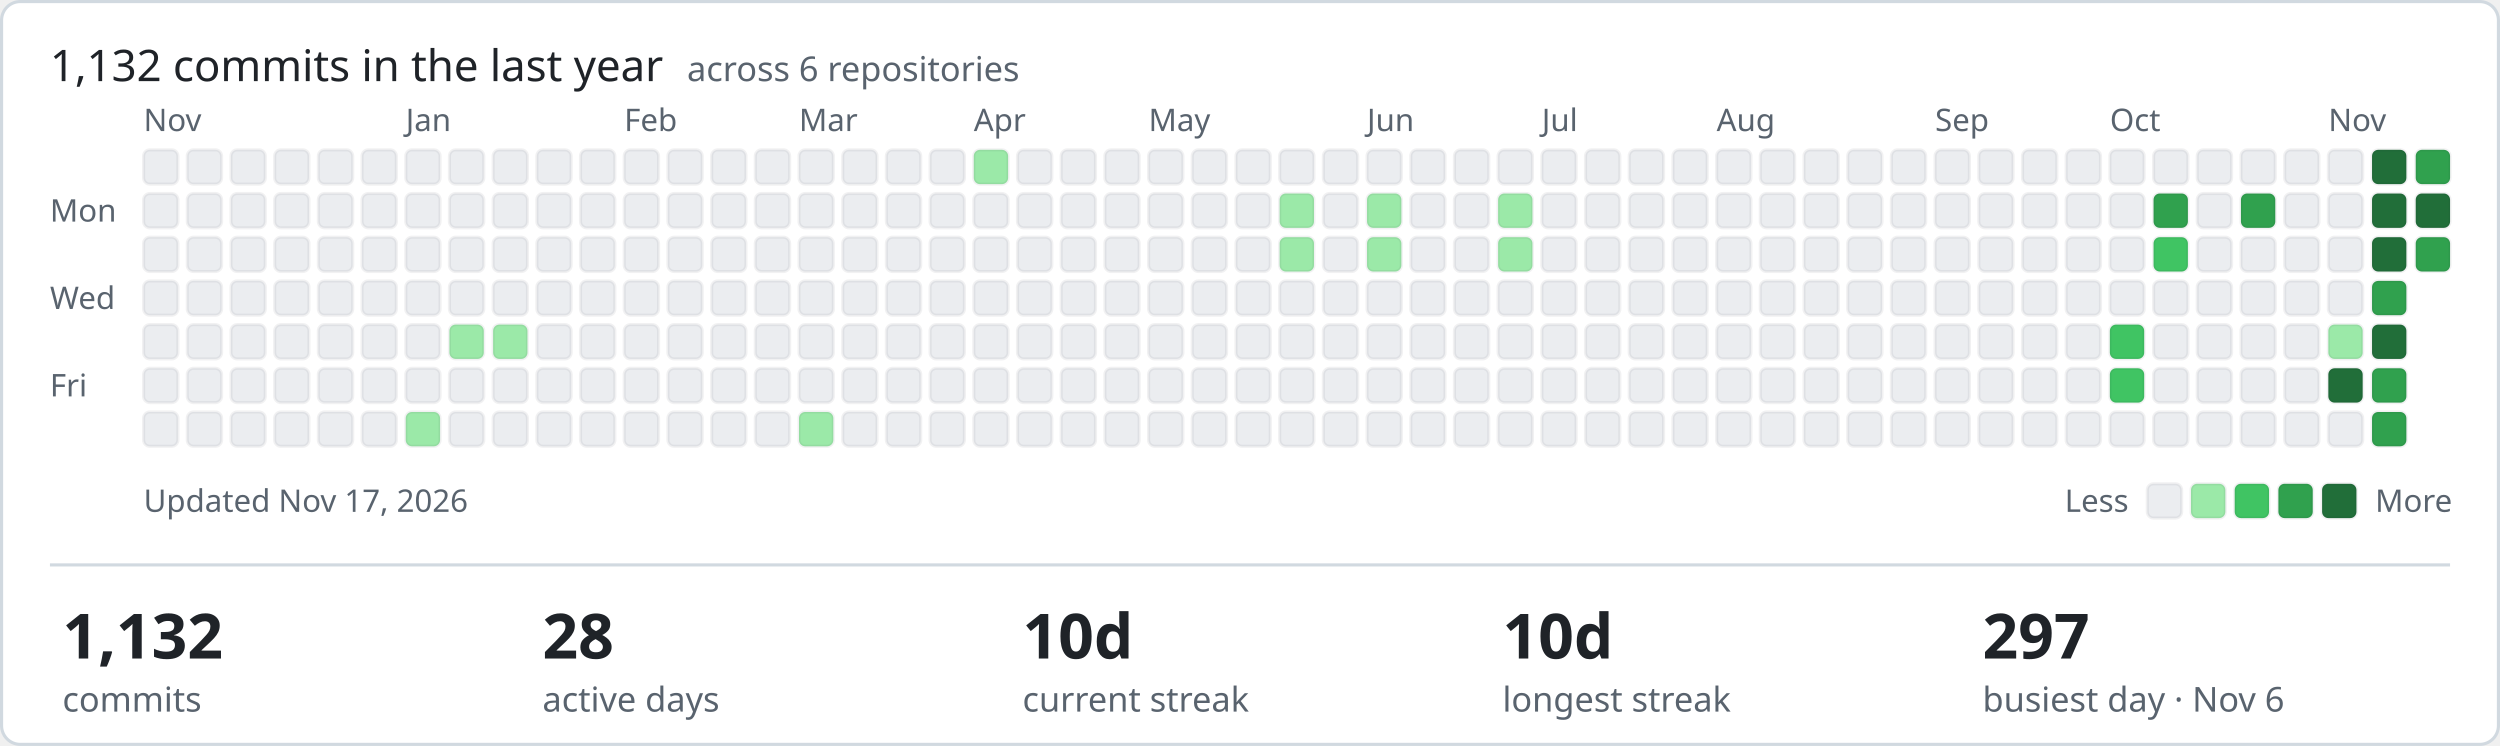
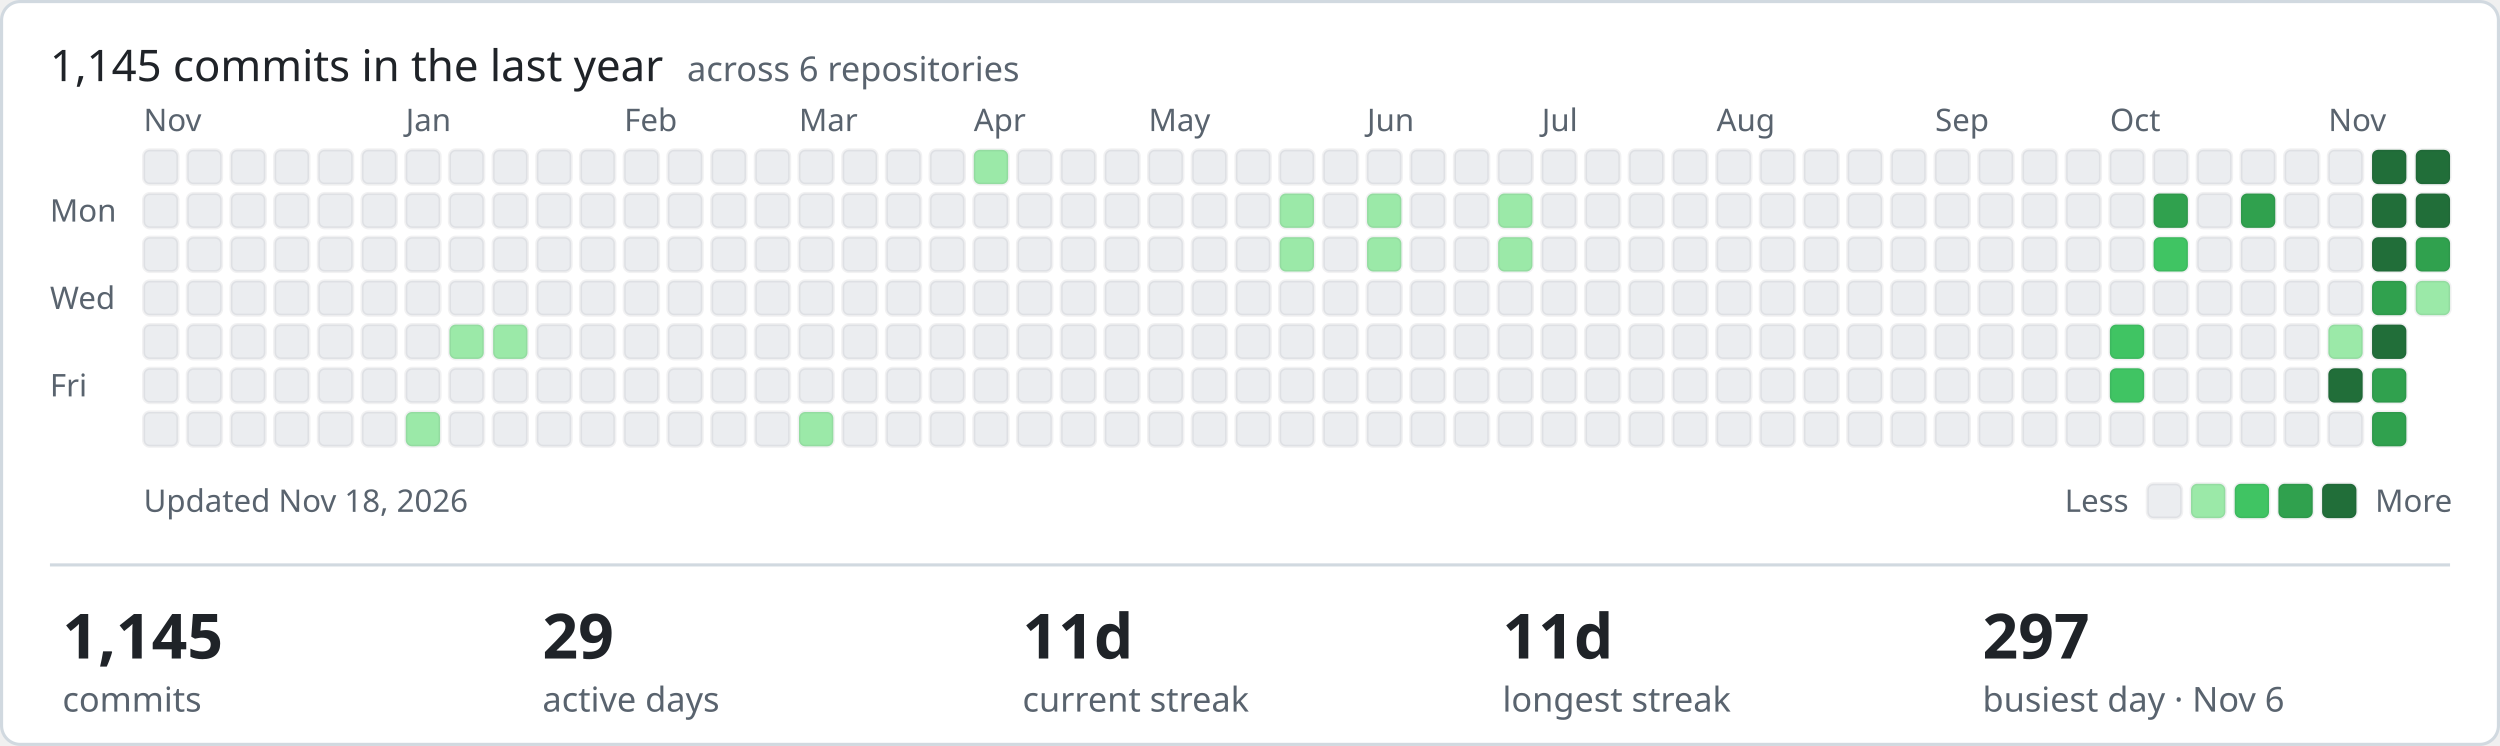
- <svg xmlns="http://www.w3.org/2000/svg" width="801" height="239" viewBox="0 0 801 239" role="img" aria-label="1132 commits in the last year across ShamyLab">
+ <svg xmlns="http://www.w3.org/2000/svg" width="801" height="239" viewBox="0 0 801 239" role="img" aria-label="1145 commits in the last year across ShamyLab">
  <style>text{font-family:-apple-system,BlinkMacSystemFont,'Segoe UI','Noto Sans',Helvetica,Arial,sans-serif;fill:#1f2328}.m{fill:#59636e;font-size:10px}.h{font-size:14px;font-weight:400}.v{font-size:20px;font-weight:600}.l{fill:#59636e;font-size:11px}</style>
  <rect x="0.5" y="0.5" width="800" height="238" rx="6" fill="#ffffff" stroke="#d1d9e0" />
-   <text class="h" x="16" y="26">1,132 commits in the last year <tspan class="l" dx="4">across 6 repositories</tspan>
+   <text class="h" x="16" y="26">1,145 commits in the last year <tspan class="l" dx="4">across 6 repositories</tspan>
  </text>
  <text class="m" x="16" y="71">Mon</text>
  <text class="m" x="16" y="99">Wed</text>
  <text class="m" x="16" y="127">Fri</text>
  <text class="m" x="46" y="42">Nov</text>
  <rect x="46" y="48" width="11" height="11" rx="2" fill="#ebedf0" stroke="rgba(27,31,35,0.06)" />
  <rect x="46" y="62" width="11" height="11" rx="2" fill="#ebedf0" stroke="rgba(27,31,35,0.06)" />
  <rect x="46" y="76" width="11" height="11" rx="2" fill="#ebedf0" stroke="rgba(27,31,35,0.06)" />
  <rect x="46" y="90" width="11" height="11" rx="2" fill="#ebedf0" stroke="rgba(27,31,35,0.06)" />
  <rect x="46" y="104" width="11" height="11" rx="2" fill="#ebedf0" stroke="rgba(27,31,35,0.06)" />
  <rect x="46" y="118" width="11" height="11" rx="2" fill="#ebedf0" stroke="rgba(27,31,35,0.06)" />
  <rect x="46" y="132" width="11" height="11" rx="2" fill="#ebedf0" stroke="rgba(27,31,35,0.06)" />
  <rect x="60" y="48" width="11" height="11" rx="2" fill="#ebedf0" stroke="rgba(27,31,35,0.06)" />
  <rect x="60" y="62" width="11" height="11" rx="2" fill="#ebedf0" stroke="rgba(27,31,35,0.06)" />
  <rect x="60" y="76" width="11" height="11" rx="2" fill="#ebedf0" stroke="rgba(27,31,35,0.06)" />
  <rect x="60" y="90" width="11" height="11" rx="2" fill="#ebedf0" stroke="rgba(27,31,35,0.06)" />
  <rect x="60" y="104" width="11" height="11" rx="2" fill="#ebedf0" stroke="rgba(27,31,35,0.06)" />
  <rect x="60" y="118" width="11" height="11" rx="2" fill="#ebedf0" stroke="rgba(27,31,35,0.06)" />
  <rect x="60" y="132" width="11" height="11" rx="2" fill="#ebedf0" stroke="rgba(27,31,35,0.06)" />
  <rect x="74" y="48" width="11" height="11" rx="2" fill="#ebedf0" stroke="rgba(27,31,35,0.06)" />
  <rect x="74" y="62" width="11" height="11" rx="2" fill="#ebedf0" stroke="rgba(27,31,35,0.06)" />
  <rect x="74" y="76" width="11" height="11" rx="2" fill="#ebedf0" stroke="rgba(27,31,35,0.06)" />
  <rect x="74" y="90" width="11" height="11" rx="2" fill="#ebedf0" stroke="rgba(27,31,35,0.06)" />
  <rect x="74" y="104" width="11" height="11" rx="2" fill="#ebedf0" stroke="rgba(27,31,35,0.06)" />
  <rect x="74" y="118" width="11" height="11" rx="2" fill="#ebedf0" stroke="rgba(27,31,35,0.06)" />
  <rect x="74" y="132" width="11" height="11" rx="2" fill="#ebedf0" stroke="rgba(27,31,35,0.06)" />
  <rect x="88" y="48" width="11" height="11" rx="2" fill="#ebedf0" stroke="rgba(27,31,35,0.06)" />
  <rect x="88" y="62" width="11" height="11" rx="2" fill="#ebedf0" stroke="rgba(27,31,35,0.06)" />
  <rect x="88" y="76" width="11" height="11" rx="2" fill="#ebedf0" stroke="rgba(27,31,35,0.06)" />
  <rect x="88" y="90" width="11" height="11" rx="2" fill="#ebedf0" stroke="rgba(27,31,35,0.06)" />
  <rect x="88" y="104" width="11" height="11" rx="2" fill="#ebedf0" stroke="rgba(27,31,35,0.06)" />
  <rect x="88" y="118" width="11" height="11" rx="2" fill="#ebedf0" stroke="rgba(27,31,35,0.06)" />
  <rect x="88" y="132" width="11" height="11" rx="2" fill="#ebedf0" stroke="rgba(27,31,35,0.06)" />
  <rect x="102" y="48" width="11" height="11" rx="2" fill="#ebedf0" stroke="rgba(27,31,35,0.06)" />
  <rect x="102" y="62" width="11" height="11" rx="2" fill="#ebedf0" stroke="rgba(27,31,35,0.06)" />
  <rect x="102" y="76" width="11" height="11" rx="2" fill="#ebedf0" stroke="rgba(27,31,35,0.06)" />
  <rect x="102" y="90" width="11" height="11" rx="2" fill="#ebedf0" stroke="rgba(27,31,35,0.06)" />
  <rect x="102" y="104" width="11" height="11" rx="2" fill="#ebedf0" stroke="rgba(27,31,35,0.06)" />
  <rect x="102" y="118" width="11" height="11" rx="2" fill="#ebedf0" stroke="rgba(27,31,35,0.06)" />
  <rect x="102" y="132" width="11" height="11" rx="2" fill="#ebedf0" stroke="rgba(27,31,35,0.06)" />
  <rect x="116" y="48" width="11" height="11" rx="2" fill="#ebedf0" stroke="rgba(27,31,35,0.06)" />
  <rect x="116" y="62" width="11" height="11" rx="2" fill="#ebedf0" stroke="rgba(27,31,35,0.06)" />
  <rect x="116" y="76" width="11" height="11" rx="2" fill="#ebedf0" stroke="rgba(27,31,35,0.06)" />
  <rect x="116" y="90" width="11" height="11" rx="2" fill="#ebedf0" stroke="rgba(27,31,35,0.06)" />
  <rect x="116" y="104" width="11" height="11" rx="2" fill="#ebedf0" stroke="rgba(27,31,35,0.06)" />
  <rect x="116" y="118" width="11" height="11" rx="2" fill="#ebedf0" stroke="rgba(27,31,35,0.06)" />
  <rect x="116" y="132" width="11" height="11" rx="2" fill="#ebedf0" stroke="rgba(27,31,35,0.06)" />
  <rect x="130" y="48" width="11" height="11" rx="2" fill="#ebedf0" stroke="rgba(27,31,35,0.06)" />
  <rect x="130" y="62" width="11" height="11" rx="2" fill="#ebedf0" stroke="rgba(27,31,35,0.06)" />
  <rect x="130" y="76" width="11" height="11" rx="2" fill="#ebedf0" stroke="rgba(27,31,35,0.06)" />
  <rect x="130" y="90" width="11" height="11" rx="2" fill="#ebedf0" stroke="rgba(27,31,35,0.06)" />
  <text class="m" x="130" y="42">Jan</text>
  <rect x="130" y="104" width="11" height="11" rx="2" fill="#ebedf0" stroke="rgba(27,31,35,0.06)" />
  <rect x="130" y="118" width="11" height="11" rx="2" fill="#ebedf0" stroke="rgba(27,31,35,0.06)" />
  <rect x="130" y="132" width="11" height="11" rx="2" fill="#9be9a8" stroke="rgba(27,31,35,0.06)" />
  <rect x="144" y="48" width="11" height="11" rx="2" fill="#ebedf0" stroke="rgba(27,31,35,0.06)" />
  <rect x="144" y="62" width="11" height="11" rx="2" fill="#ebedf0" stroke="rgba(27,31,35,0.06)" />
  <rect x="144" y="76" width="11" height="11" rx="2" fill="#ebedf0" stroke="rgba(27,31,35,0.06)" />
  <rect x="144" y="90" width="11" height="11" rx="2" fill="#ebedf0" stroke="rgba(27,31,35,0.06)" />
  <rect x="144" y="104" width="11" height="11" rx="2" fill="#9be9a8" stroke="rgba(27,31,35,0.06)" />
  <rect x="144" y="118" width="11" height="11" rx="2" fill="#ebedf0" stroke="rgba(27,31,35,0.06)" />
  <rect x="144" y="132" width="11" height="11" rx="2" fill="#ebedf0" stroke="rgba(27,31,35,0.06)" />
  <rect x="158" y="48" width="11" height="11" rx="2" fill="#ebedf0" stroke="rgba(27,31,35,0.06)" />
  <rect x="158" y="62" width="11" height="11" rx="2" fill="#ebedf0" stroke="rgba(27,31,35,0.06)" />
  <rect x="158" y="76" width="11" height="11" rx="2" fill="#ebedf0" stroke="rgba(27,31,35,0.06)" />
  <rect x="158" y="90" width="11" height="11" rx="2" fill="#ebedf0" stroke="rgba(27,31,35,0.06)" />
  <rect x="158" y="104" width="11" height="11" rx="2" fill="#9be9a8" stroke="rgba(27,31,35,0.06)" />
  <rect x="158" y="118" width="11" height="11" rx="2" fill="#ebedf0" stroke="rgba(27,31,35,0.06)" />
  <rect x="158" y="132" width="11" height="11" rx="2" fill="#ebedf0" stroke="rgba(27,31,35,0.06)" />
  <rect x="172" y="48" width="11" height="11" rx="2" fill="#ebedf0" stroke="rgba(27,31,35,0.06)" />
  <rect x="172" y="62" width="11" height="11" rx="2" fill="#ebedf0" stroke="rgba(27,31,35,0.06)" />
  <rect x="172" y="76" width="11" height="11" rx="2" fill="#ebedf0" stroke="rgba(27,31,35,0.06)" />
  <rect x="172" y="90" width="11" height="11" rx="2" fill="#ebedf0" stroke="rgba(27,31,35,0.06)" />
  <rect x="172" y="104" width="11" height="11" rx="2" fill="#ebedf0" stroke="rgba(27,31,35,0.06)" />
  <rect x="172" y="118" width="11" height="11" rx="2" fill="#ebedf0" stroke="rgba(27,31,35,0.06)" />
  <rect x="172" y="132" width="11" height="11" rx="2" fill="#ebedf0" stroke="rgba(27,31,35,0.06)" />
  <rect x="186" y="48" width="11" height="11" rx="2" fill="#ebedf0" stroke="rgba(27,31,35,0.06)" />
  <rect x="186" y="62" width="11" height="11" rx="2" fill="#ebedf0" stroke="rgba(27,31,35,0.06)" />
  <rect x="186" y="76" width="11" height="11" rx="2" fill="#ebedf0" stroke="rgba(27,31,35,0.06)" />
  <rect x="186" y="90" width="11" height="11" rx="2" fill="#ebedf0" stroke="rgba(27,31,35,0.06)" />
  <rect x="186" y="104" width="11" height="11" rx="2" fill="#ebedf0" stroke="rgba(27,31,35,0.06)" />
  <rect x="186" y="118" width="11" height="11" rx="2" fill="#ebedf0" stroke="rgba(27,31,35,0.06)" />
  <rect x="186" y="132" width="11" height="11" rx="2" fill="#ebedf0" stroke="rgba(27,31,35,0.06)" />
  <text class="m" x="200" y="42">Feb</text>
  <rect x="200" y="48" width="11" height="11" rx="2" fill="#ebedf0" stroke="rgba(27,31,35,0.06)" />
  <rect x="200" y="62" width="11" height="11" rx="2" fill="#ebedf0" stroke="rgba(27,31,35,0.06)" />
  <rect x="200" y="76" width="11" height="11" rx="2" fill="#ebedf0" stroke="rgba(27,31,35,0.06)" />
  <rect x="200" y="90" width="11" height="11" rx="2" fill="#ebedf0" stroke="rgba(27,31,35,0.06)" />
  <rect x="200" y="104" width="11" height="11" rx="2" fill="#ebedf0" stroke="rgba(27,31,35,0.06)" />
  <rect x="200" y="118" width="11" height="11" rx="2" fill="#ebedf0" stroke="rgba(27,31,35,0.06)" />
  <rect x="200" y="132" width="11" height="11" rx="2" fill="#ebedf0" stroke="rgba(27,31,35,0.06)" />
  <rect x="214" y="48" width="11" height="11" rx="2" fill="#ebedf0" stroke="rgba(27,31,35,0.06)" />
  <rect x="214" y="62" width="11" height="11" rx="2" fill="#ebedf0" stroke="rgba(27,31,35,0.06)" />
  <rect x="214" y="76" width="11" height="11" rx="2" fill="#ebedf0" stroke="rgba(27,31,35,0.06)" />
  <rect x="214" y="90" width="11" height="11" rx="2" fill="#ebedf0" stroke="rgba(27,31,35,0.06)" />
  <rect x="214" y="104" width="11" height="11" rx="2" fill="#ebedf0" stroke="rgba(27,31,35,0.06)" />
  <rect x="214" y="118" width="11" height="11" rx="2" fill="#ebedf0" stroke="rgba(27,31,35,0.06)" />
  <rect x="214" y="132" width="11" height="11" rx="2" fill="#ebedf0" stroke="rgba(27,31,35,0.06)" />
  <rect x="228" y="48" width="11" height="11" rx="2" fill="#ebedf0" stroke="rgba(27,31,35,0.06)" />
  <rect x="228" y="62" width="11" height="11" rx="2" fill="#ebedf0" stroke="rgba(27,31,35,0.06)" />
  <rect x="228" y="76" width="11" height="11" rx="2" fill="#ebedf0" stroke="rgba(27,31,35,0.06)" />
  <rect x="228" y="90" width="11" height="11" rx="2" fill="#ebedf0" stroke="rgba(27,31,35,0.06)" />
  <rect x="228" y="104" width="11" height="11" rx="2" fill="#ebedf0" stroke="rgba(27,31,35,0.06)" />
  <rect x="228" y="118" width="11" height="11" rx="2" fill="#ebedf0" stroke="rgba(27,31,35,0.06)" />
  <rect x="228" y="132" width="11" height="11" rx="2" fill="#ebedf0" stroke="rgba(27,31,35,0.06)" />
  <rect x="242" y="48" width="11" height="11" rx="2" fill="#ebedf0" stroke="rgba(27,31,35,0.06)" />
  <rect x="242" y="62" width="11" height="11" rx="2" fill="#ebedf0" stroke="rgba(27,31,35,0.06)" />
  <rect x="242" y="76" width="11" height="11" rx="2" fill="#ebedf0" stroke="rgba(27,31,35,0.06)" />
  <rect x="242" y="90" width="11" height="11" rx="2" fill="#ebedf0" stroke="rgba(27,31,35,0.06)" />
  <rect x="242" y="104" width="11" height="11" rx="2" fill="#ebedf0" stroke="rgba(27,31,35,0.06)" />
  <rect x="242" y="118" width="11" height="11" rx="2" fill="#ebedf0" stroke="rgba(27,31,35,0.06)" />
  <rect x="242" y="132" width="11" height="11" rx="2" fill="#ebedf0" stroke="rgba(27,31,35,0.06)" />
  <text class="m" x="256" y="42">Mar</text>
  <rect x="256" y="48" width="11" height="11" rx="2" fill="#ebedf0" stroke="rgba(27,31,35,0.06)" />
  <rect x="256" y="62" width="11" height="11" rx="2" fill="#ebedf0" stroke="rgba(27,31,35,0.06)" />
  <rect x="256" y="76" width="11" height="11" rx="2" fill="#ebedf0" stroke="rgba(27,31,35,0.06)" />
  <rect x="256" y="90" width="11" height="11" rx="2" fill="#ebedf0" stroke="rgba(27,31,35,0.06)" />
  <rect x="256" y="104" width="11" height="11" rx="2" fill="#ebedf0" stroke="rgba(27,31,35,0.06)" />
  <rect x="256" y="118" width="11" height="11" rx="2" fill="#ebedf0" stroke="rgba(27,31,35,0.06)" />
  <rect x="256" y="132" width="11" height="11" rx="2" fill="#9be9a8" stroke="rgba(27,31,35,0.06)" />
  <rect x="270" y="48" width="11" height="11" rx="2" fill="#ebedf0" stroke="rgba(27,31,35,0.06)" />
  <rect x="270" y="62" width="11" height="11" rx="2" fill="#ebedf0" stroke="rgba(27,31,35,0.06)" />
  <rect x="270" y="76" width="11" height="11" rx="2" fill="#ebedf0" stroke="rgba(27,31,35,0.06)" />
  <rect x="270" y="90" width="11" height="11" rx="2" fill="#ebedf0" stroke="rgba(27,31,35,0.06)" />
  <rect x="270" y="104" width="11" height="11" rx="2" fill="#ebedf0" stroke="rgba(27,31,35,0.06)" />
  <rect x="270" y="118" width="11" height="11" rx="2" fill="#ebedf0" stroke="rgba(27,31,35,0.06)" />
  <rect x="270" y="132" width="11" height="11" rx="2" fill="#ebedf0" stroke="rgba(27,31,35,0.06)" />
  <rect x="284" y="48" width="11" height="11" rx="2" fill="#ebedf0" stroke="rgba(27,31,35,0.06)" />
  <rect x="284" y="62" width="11" height="11" rx="2" fill="#ebedf0" stroke="rgba(27,31,35,0.06)" />
  <rect x="284" y="76" width="11" height="11" rx="2" fill="#ebedf0" stroke="rgba(27,31,35,0.06)" />
  <rect x="284" y="90" width="11" height="11" rx="2" fill="#ebedf0" stroke="rgba(27,31,35,0.06)" />
  <rect x="284" y="104" width="11" height="11" rx="2" fill="#ebedf0" stroke="rgba(27,31,35,0.06)" />
  <rect x="284" y="118" width="11" height="11" rx="2" fill="#ebedf0" stroke="rgba(27,31,35,0.06)" />
  <rect x="284" y="132" width="11" height="11" rx="2" fill="#ebedf0" stroke="rgba(27,31,35,0.06)" />
  <rect x="298" y="48" width="11" height="11" rx="2" fill="#ebedf0" stroke="rgba(27,31,35,0.06)" />
  <rect x="298" y="62" width="11" height="11" rx="2" fill="#ebedf0" stroke="rgba(27,31,35,0.06)" />
  <rect x="298" y="76" width="11" height="11" rx="2" fill="#ebedf0" stroke="rgba(27,31,35,0.06)" />
  <rect x="298" y="90" width="11" height="11" rx="2" fill="#ebedf0" stroke="rgba(27,31,35,0.06)" />
  <rect x="298" y="104" width="11" height="11" rx="2" fill="#ebedf0" stroke="rgba(27,31,35,0.06)" />
  <rect x="298" y="118" width="11" height="11" rx="2" fill="#ebedf0" stroke="rgba(27,31,35,0.06)" />
  <rect x="298" y="132" width="11" height="11" rx="2" fill="#ebedf0" stroke="rgba(27,31,35,0.06)" />
  <rect x="312" y="48" width="11" height="11" rx="2" fill="#9be9a8" stroke="rgba(27,31,35,0.06)" />
  <rect x="312" y="62" width="11" height="11" rx="2" fill="#ebedf0" stroke="rgba(27,31,35,0.06)" />
  <rect x="312" y="76" width="11" height="11" rx="2" fill="#ebedf0" stroke="rgba(27,31,35,0.06)" />
  <text class="m" x="312" y="42">Apr</text>
  <rect x="312" y="90" width="11" height="11" rx="2" fill="#ebedf0" stroke="rgba(27,31,35,0.06)" />
  <rect x="312" y="104" width="11" height="11" rx="2" fill="#ebedf0" stroke="rgba(27,31,35,0.06)" />
  <rect x="312" y="118" width="11" height="11" rx="2" fill="#ebedf0" stroke="rgba(27,31,35,0.06)" />
  <rect x="312" y="132" width="11" height="11" rx="2" fill="#ebedf0" stroke="rgba(27,31,35,0.06)" />
  <rect x="326" y="48" width="11" height="11" rx="2" fill="#ebedf0" stroke="rgba(27,31,35,0.06)" />
  <rect x="326" y="62" width="11" height="11" rx="2" fill="#ebedf0" stroke="rgba(27,31,35,0.06)" />
  <rect x="326" y="76" width="11" height="11" rx="2" fill="#ebedf0" stroke="rgba(27,31,35,0.06)" />
  <rect x="326" y="90" width="11" height="11" rx="2" fill="#ebedf0" stroke="rgba(27,31,35,0.06)" />
  <rect x="326" y="104" width="11" height="11" rx="2" fill="#ebedf0" stroke="rgba(27,31,35,0.06)" />
  <rect x="326" y="118" width="11" height="11" rx="2" fill="#ebedf0" stroke="rgba(27,31,35,0.06)" />
  <rect x="326" y="132" width="11" height="11" rx="2" fill="#ebedf0" stroke="rgba(27,31,35,0.06)" />
  <rect x="340" y="48" width="11" height="11" rx="2" fill="#ebedf0" stroke="rgba(27,31,35,0.06)" />
  <rect x="340" y="62" width="11" height="11" rx="2" fill="#ebedf0" stroke="rgba(27,31,35,0.06)" />
  <rect x="340" y="76" width="11" height="11" rx="2" fill="#ebedf0" stroke="rgba(27,31,35,0.06)" />
  <rect x="340" y="90" width="11" height="11" rx="2" fill="#ebedf0" stroke="rgba(27,31,35,0.06)" />
  <rect x="340" y="104" width="11" height="11" rx="2" fill="#ebedf0" stroke="rgba(27,31,35,0.06)" />
  <rect x="340" y="118" width="11" height="11" rx="2" fill="#ebedf0" stroke="rgba(27,31,35,0.06)" />
  <rect x="340" y="132" width="11" height="11" rx="2" fill="#ebedf0" stroke="rgba(27,31,35,0.06)" />
  <rect x="354" y="48" width="11" height="11" rx="2" fill="#ebedf0" stroke="rgba(27,31,35,0.06)" />
  <rect x="354" y="62" width="11" height="11" rx="2" fill="#ebedf0" stroke="rgba(27,31,35,0.06)" />
  <rect x="354" y="76" width="11" height="11" rx="2" fill="#ebedf0" stroke="rgba(27,31,35,0.06)" />
  <rect x="354" y="90" width="11" height="11" rx="2" fill="#ebedf0" stroke="rgba(27,31,35,0.06)" />
  <rect x="354" y="104" width="11" height="11" rx="2" fill="#ebedf0" stroke="rgba(27,31,35,0.06)" />
  <rect x="354" y="118" width="11" height="11" rx="2" fill="#ebedf0" stroke="rgba(27,31,35,0.06)" />
  <rect x="354" y="132" width="11" height="11" rx="2" fill="#ebedf0" stroke="rgba(27,31,35,0.06)" />
  <rect x="368" y="48" width="11" height="11" rx="2" fill="#ebedf0" stroke="rgba(27,31,35,0.06)" />
  <rect x="368" y="62" width="11" height="11" rx="2" fill="#ebedf0" stroke="rgba(27,31,35,0.06)" />
  <rect x="368" y="76" width="11" height="11" rx="2" fill="#ebedf0" stroke="rgba(27,31,35,0.06)" />
  <rect x="368" y="90" width="11" height="11" rx="2" fill="#ebedf0" stroke="rgba(27,31,35,0.06)" />
  <rect x="368" y="104" width="11" height="11" rx="2" fill="#ebedf0" stroke="rgba(27,31,35,0.06)" />
  <text class="m" x="368" y="42">May</text>
  <rect x="368" y="118" width="11" height="11" rx="2" fill="#ebedf0" stroke="rgba(27,31,35,0.06)" />
  <rect x="368" y="132" width="11" height="11" rx="2" fill="#ebedf0" stroke="rgba(27,31,35,0.06)" />
  <rect x="382" y="48" width="11" height="11" rx="2" fill="#ebedf0" stroke="rgba(27,31,35,0.06)" />
  <rect x="382" y="62" width="11" height="11" rx="2" fill="#ebedf0" stroke="rgba(27,31,35,0.06)" />
  <rect x="382" y="76" width="11" height="11" rx="2" fill="#ebedf0" stroke="rgba(27,31,35,0.06)" />
  <rect x="382" y="90" width="11" height="11" rx="2" fill="#ebedf0" stroke="rgba(27,31,35,0.06)" />
  <rect x="382" y="104" width="11" height="11" rx="2" fill="#ebedf0" stroke="rgba(27,31,35,0.06)" />
  <rect x="382" y="118" width="11" height="11" rx="2" fill="#ebedf0" stroke="rgba(27,31,35,0.06)" />
  <rect x="382" y="132" width="11" height="11" rx="2" fill="#ebedf0" stroke="rgba(27,31,35,0.06)" />
  <rect x="396" y="48" width="11" height="11" rx="2" fill="#ebedf0" stroke="rgba(27,31,35,0.06)" />
  <rect x="396" y="62" width="11" height="11" rx="2" fill="#ebedf0" stroke="rgba(27,31,35,0.06)" />
  <rect x="396" y="76" width="11" height="11" rx="2" fill="#ebedf0" stroke="rgba(27,31,35,0.06)" />
  <rect x="396" y="90" width="11" height="11" rx="2" fill="#ebedf0" stroke="rgba(27,31,35,0.06)" />
  <rect x="396" y="104" width="11" height="11" rx="2" fill="#ebedf0" stroke="rgba(27,31,35,0.06)" />
  <rect x="396" y="118" width="11" height="11" rx="2" fill="#ebedf0" stroke="rgba(27,31,35,0.06)" />
  <rect x="396" y="132" width="11" height="11" rx="2" fill="#ebedf0" stroke="rgba(27,31,35,0.06)" />
  <rect x="410" y="48" width="11" height="11" rx="2" fill="#ebedf0" stroke="rgba(27,31,35,0.06)" />
  <rect x="410" y="62" width="11" height="11" rx="2" fill="#9be9a8" stroke="rgba(27,31,35,0.06)" />
  <rect x="410" y="76" width="11" height="11" rx="2" fill="#9be9a8" stroke="rgba(27,31,35,0.06)" />
  <rect x="410" y="90" width="11" height="11" rx="2" fill="#ebedf0" stroke="rgba(27,31,35,0.06)" />
  <rect x="410" y="104" width="11" height="11" rx="2" fill="#ebedf0" stroke="rgba(27,31,35,0.06)" />
  <rect x="410" y="118" width="11" height="11" rx="2" fill="#ebedf0" stroke="rgba(27,31,35,0.06)" />
  <rect x="410" y="132" width="11" height="11" rx="2" fill="#ebedf0" stroke="rgba(27,31,35,0.06)" />
  <rect x="424" y="48" width="11" height="11" rx="2" fill="#ebedf0" stroke="rgba(27,31,35,0.06)" />
  <rect x="424" y="62" width="11" height="11" rx="2" fill="#ebedf0" stroke="rgba(27,31,35,0.06)" />
  <rect x="424" y="76" width="11" height="11" rx="2" fill="#ebedf0" stroke="rgba(27,31,35,0.06)" />
  <rect x="424" y="90" width="11" height="11" rx="2" fill="#ebedf0" stroke="rgba(27,31,35,0.06)" />
  <rect x="424" y="104" width="11" height="11" rx="2" fill="#ebedf0" stroke="rgba(27,31,35,0.06)" />
  <rect x="424" y="118" width="11" height="11" rx="2" fill="#ebedf0" stroke="rgba(27,31,35,0.06)" />
  <rect x="424" y="132" width="11" height="11" rx="2" fill="#ebedf0" stroke="rgba(27,31,35,0.06)" />
  <rect x="438" y="48" width="11" height="11" rx="2" fill="#ebedf0" stroke="rgba(27,31,35,0.06)" />
  <text class="m" x="438" y="42">Jun</text>
  <rect x="438" y="62" width="11" height="11" rx="2" fill="#9be9a8" stroke="rgba(27,31,35,0.06)" />
  <rect x="438" y="76" width="11" height="11" rx="2" fill="#9be9a8" stroke="rgba(27,31,35,0.06)" />
  <rect x="438" y="90" width="11" height="11" rx="2" fill="#ebedf0" stroke="rgba(27,31,35,0.06)" />
  <rect x="438" y="104" width="11" height="11" rx="2" fill="#ebedf0" stroke="rgba(27,31,35,0.06)" />
  <rect x="438" y="118" width="11" height="11" rx="2" fill="#ebedf0" stroke="rgba(27,31,35,0.06)" />
  <rect x="438" y="132" width="11" height="11" rx="2" fill="#ebedf0" stroke="rgba(27,31,35,0.06)" />
  <rect x="452" y="48" width="11" height="11" rx="2" fill="#ebedf0" stroke="rgba(27,31,35,0.06)" />
  <rect x="452" y="62" width="11" height="11" rx="2" fill="#ebedf0" stroke="rgba(27,31,35,0.06)" />
  <rect x="452" y="76" width="11" height="11" rx="2" fill="#ebedf0" stroke="rgba(27,31,35,0.06)" />
  <rect x="452" y="90" width="11" height="11" rx="2" fill="#ebedf0" stroke="rgba(27,31,35,0.06)" />
  <rect x="452" y="104" width="11" height="11" rx="2" fill="#ebedf0" stroke="rgba(27,31,35,0.06)" />
  <rect x="452" y="118" width="11" height="11" rx="2" fill="#ebedf0" stroke="rgba(27,31,35,0.06)" />
  <rect x="452" y="132" width="11" height="11" rx="2" fill="#ebedf0" stroke="rgba(27,31,35,0.06)" />
  <rect x="466" y="48" width="11" height="11" rx="2" fill="#ebedf0" stroke="rgba(27,31,35,0.06)" />
  <rect x="466" y="62" width="11" height="11" rx="2" fill="#ebedf0" stroke="rgba(27,31,35,0.06)" />
  <rect x="466" y="76" width="11" height="11" rx="2" fill="#ebedf0" stroke="rgba(27,31,35,0.06)" />
  <rect x="466" y="90" width="11" height="11" rx="2" fill="#ebedf0" stroke="rgba(27,31,35,0.06)" />
  <rect x="466" y="104" width="11" height="11" rx="2" fill="#ebedf0" stroke="rgba(27,31,35,0.06)" />
  <rect x="466" y="118" width="11" height="11" rx="2" fill="#ebedf0" stroke="rgba(27,31,35,0.06)" />
  <rect x="466" y="132" width="11" height="11" rx="2" fill="#ebedf0" stroke="rgba(27,31,35,0.06)" />
  <rect x="480" y="48" width="11" height="11" rx="2" fill="#ebedf0" stroke="rgba(27,31,35,0.06)" />
  <rect x="480" y="62" width="11" height="11" rx="2" fill="#9be9a8" stroke="rgba(27,31,35,0.06)" />
  <rect x="480" y="76" width="11" height="11" rx="2" fill="#9be9a8" stroke="rgba(27,31,35,0.06)" />
  <rect x="480" y="90" width="11" height="11" rx="2" fill="#ebedf0" stroke="rgba(27,31,35,0.06)" />
  <rect x="480" y="104" width="11" height="11" rx="2" fill="#ebedf0" stroke="rgba(27,31,35,0.06)" />
  <rect x="480" y="118" width="11" height="11" rx="2" fill="#ebedf0" stroke="rgba(27,31,35,0.06)" />
  <rect x="480" y="132" width="11" height="11" rx="2" fill="#ebedf0" stroke="rgba(27,31,35,0.06)" />
  <rect x="494" y="48" width="11" height="11" rx="2" fill="#ebedf0" stroke="rgba(27,31,35,0.06)" />
  <rect x="494" y="62" width="11" height="11" rx="2" fill="#ebedf0" stroke="rgba(27,31,35,0.06)" />
  <rect x="494" y="76" width="11" height="11" rx="2" fill="#ebedf0" stroke="rgba(27,31,35,0.06)" />
  <text class="m" x="494" y="42">Jul</text>
  <rect x="494" y="90" width="11" height="11" rx="2" fill="#ebedf0" stroke="rgba(27,31,35,0.06)" />
  <rect x="494" y="104" width="11" height="11" rx="2" fill="#ebedf0" stroke="rgba(27,31,35,0.06)" />
  <rect x="494" y="118" width="11" height="11" rx="2" fill="#ebedf0" stroke="rgba(27,31,35,0.06)" />
  <rect x="494" y="132" width="11" height="11" rx="2" fill="#ebedf0" stroke="rgba(27,31,35,0.06)" />
  <rect x="508" y="48" width="11" height="11" rx="2" fill="#ebedf0" stroke="rgba(27,31,35,0.06)" />
  <rect x="508" y="62" width="11" height="11" rx="2" fill="#ebedf0" stroke="rgba(27,31,35,0.06)" />
  <rect x="508" y="76" width="11" height="11" rx="2" fill="#ebedf0" stroke="rgba(27,31,35,0.06)" />
  <rect x="508" y="90" width="11" height="11" rx="2" fill="#ebedf0" stroke="rgba(27,31,35,0.06)" />
  <rect x="508" y="104" width="11" height="11" rx="2" fill="#ebedf0" stroke="rgba(27,31,35,0.06)" />
  <rect x="508" y="118" width="11" height="11" rx="2" fill="#ebedf0" stroke="rgba(27,31,35,0.06)" />
  <rect x="508" y="132" width="11" height="11" rx="2" fill="#ebedf0" stroke="rgba(27,31,35,0.06)" />
  <rect x="522" y="48" width="11" height="11" rx="2" fill="#ebedf0" stroke="rgba(27,31,35,0.06)" />
  <rect x="522" y="62" width="11" height="11" rx="2" fill="#ebedf0" stroke="rgba(27,31,35,0.06)" />
  <rect x="522" y="76" width="11" height="11" rx="2" fill="#ebedf0" stroke="rgba(27,31,35,0.06)" />
  <rect x="522" y="90" width="11" height="11" rx="2" fill="#ebedf0" stroke="rgba(27,31,35,0.06)" />
  <rect x="522" y="104" width="11" height="11" rx="2" fill="#ebedf0" stroke="rgba(27,31,35,0.06)" />
  <rect x="522" y="118" width="11" height="11" rx="2" fill="#ebedf0" stroke="rgba(27,31,35,0.06)" />
  <rect x="522" y="132" width="11" height="11" rx="2" fill="#ebedf0" stroke="rgba(27,31,35,0.06)" />
  <rect x="536" y="48" width="11" height="11" rx="2" fill="#ebedf0" stroke="rgba(27,31,35,0.06)" />
  <rect x="536" y="62" width="11" height="11" rx="2" fill="#ebedf0" stroke="rgba(27,31,35,0.06)" />
  <rect x="536" y="76" width="11" height="11" rx="2" fill="#ebedf0" stroke="rgba(27,31,35,0.06)" />
  <rect x="536" y="90" width="11" height="11" rx="2" fill="#ebedf0" stroke="rgba(27,31,35,0.06)" />
  <rect x="536" y="104" width="11" height="11" rx="2" fill="#ebedf0" stroke="rgba(27,31,35,0.06)" />
  <rect x="536" y="118" width="11" height="11" rx="2" fill="#ebedf0" stroke="rgba(27,31,35,0.06)" />
  <rect x="536" y="132" width="11" height="11" rx="2" fill="#ebedf0" stroke="rgba(27,31,35,0.06)" />
  <rect x="550" y="48" width="11" height="11" rx="2" fill="#ebedf0" stroke="rgba(27,31,35,0.06)" />
  <rect x="550" y="62" width="11" height="11" rx="2" fill="#ebedf0" stroke="rgba(27,31,35,0.06)" />
  <rect x="550" y="76" width="11" height="11" rx="2" fill="#ebedf0" stroke="rgba(27,31,35,0.06)" />
  <rect x="550" y="90" width="11" height="11" rx="2" fill="#ebedf0" stroke="rgba(27,31,35,0.06)" />
  <rect x="550" y="104" width="11" height="11" rx="2" fill="#ebedf0" stroke="rgba(27,31,35,0.06)" />
  <rect x="550" y="118" width="11" height="11" rx="2" fill="#ebedf0" stroke="rgba(27,31,35,0.06)" />
  <text class="m" x="550" y="42">Aug</text>
  <rect x="550" y="132" width="11" height="11" rx="2" fill="#ebedf0" stroke="rgba(27,31,35,0.06)" />
  <rect x="564" y="48" width="11" height="11" rx="2" fill="#ebedf0" stroke="rgba(27,31,35,0.06)" />
  <rect x="564" y="62" width="11" height="11" rx="2" fill="#ebedf0" stroke="rgba(27,31,35,0.06)" />
  <rect x="564" y="76" width="11" height="11" rx="2" fill="#ebedf0" stroke="rgba(27,31,35,0.06)" />
  <rect x="564" y="90" width="11" height="11" rx="2" fill="#ebedf0" stroke="rgba(27,31,35,0.06)" />
  <rect x="564" y="104" width="11" height="11" rx="2" fill="#ebedf0" stroke="rgba(27,31,35,0.06)" />
  <rect x="564" y="118" width="11" height="11" rx="2" fill="#ebedf0" stroke="rgba(27,31,35,0.06)" />
  <rect x="564" y="132" width="11" height="11" rx="2" fill="#ebedf0" stroke="rgba(27,31,35,0.06)" />
  <rect x="578" y="48" width="11" height="11" rx="2" fill="#ebedf0" stroke="rgba(27,31,35,0.06)" />
  <rect x="578" y="62" width="11" height="11" rx="2" fill="#ebedf0" stroke="rgba(27,31,35,0.06)" />
  <rect x="578" y="76" width="11" height="11" rx="2" fill="#ebedf0" stroke="rgba(27,31,35,0.06)" />
  <rect x="578" y="90" width="11" height="11" rx="2" fill="#ebedf0" stroke="rgba(27,31,35,0.06)" />
  <rect x="578" y="104" width="11" height="11" rx="2" fill="#ebedf0" stroke="rgba(27,31,35,0.06)" />
  <rect x="578" y="118" width="11" height="11" rx="2" fill="#ebedf0" stroke="rgba(27,31,35,0.06)" />
  <rect x="578" y="132" width="11" height="11" rx="2" fill="#ebedf0" stroke="rgba(27,31,35,0.06)" />
  <rect x="592" y="48" width="11" height="11" rx="2" fill="#ebedf0" stroke="rgba(27,31,35,0.06)" />
  <rect x="592" y="62" width="11" height="11" rx="2" fill="#ebedf0" stroke="rgba(27,31,35,0.06)" />
  <rect x="592" y="76" width="11" height="11" rx="2" fill="#ebedf0" stroke="rgba(27,31,35,0.06)" />
  <rect x="592" y="90" width="11" height="11" rx="2" fill="#ebedf0" stroke="rgba(27,31,35,0.06)" />
  <rect x="592" y="104" width="11" height="11" rx="2" fill="#ebedf0" stroke="rgba(27,31,35,0.06)" />
  <rect x="592" y="118" width="11" height="11" rx="2" fill="#ebedf0" stroke="rgba(27,31,35,0.06)" />
  <rect x="592" y="132" width="11" height="11" rx="2" fill="#ebedf0" stroke="rgba(27,31,35,0.06)" />
  <rect x="606" y="48" width="11" height="11" rx="2" fill="#ebedf0" stroke="rgba(27,31,35,0.06)" />
  <rect x="606" y="62" width="11" height="11" rx="2" fill="#ebedf0" stroke="rgba(27,31,35,0.06)" />
  <rect x="606" y="76" width="11" height="11" rx="2" fill="#ebedf0" stroke="rgba(27,31,35,0.06)" />
  <rect x="606" y="90" width="11" height="11" rx="2" fill="#ebedf0" stroke="rgba(27,31,35,0.06)" />
  <rect x="606" y="104" width="11" height="11" rx="2" fill="#ebedf0" stroke="rgba(27,31,35,0.06)" />
  <rect x="606" y="118" width="11" height="11" rx="2" fill="#ebedf0" stroke="rgba(27,31,35,0.06)" />
  <rect x="606" y="132" width="11" height="11" rx="2" fill="#ebedf0" stroke="rgba(27,31,35,0.06)" />
  <rect x="620" y="48" width="11" height="11" rx="2" fill="#ebedf0" stroke="rgba(27,31,35,0.06)" />
  <rect x="620" y="62" width="11" height="11" rx="2" fill="#ebedf0" stroke="rgba(27,31,35,0.06)" />
  <text class="m" x="620" y="42">Sep</text>
  <rect x="620" y="76" width="11" height="11" rx="2" fill="#ebedf0" stroke="rgba(27,31,35,0.06)" />
  <rect x="620" y="90" width="11" height="11" rx="2" fill="#ebedf0" stroke="rgba(27,31,35,0.06)" />
  <rect x="620" y="104" width="11" height="11" rx="2" fill="#ebedf0" stroke="rgba(27,31,35,0.06)" />
  <rect x="620" y="118" width="11" height="11" rx="2" fill="#ebedf0" stroke="rgba(27,31,35,0.06)" />
  <rect x="620" y="132" width="11" height="11" rx="2" fill="#ebedf0" stroke="rgba(27,31,35,0.06)" />
  <rect x="634" y="48" width="11" height="11" rx="2" fill="#ebedf0" stroke="rgba(27,31,35,0.06)" />
  <rect x="634" y="62" width="11" height="11" rx="2" fill="#ebedf0" stroke="rgba(27,31,35,0.06)" />
  <rect x="634" y="76" width="11" height="11" rx="2" fill="#ebedf0" stroke="rgba(27,31,35,0.06)" />
  <rect x="634" y="90" width="11" height="11" rx="2" fill="#ebedf0" stroke="rgba(27,31,35,0.06)" />
  <rect x="634" y="104" width="11" height="11" rx="2" fill="#ebedf0" stroke="rgba(27,31,35,0.06)" />
  <rect x="634" y="118" width="11" height="11" rx="2" fill="#ebedf0" stroke="rgba(27,31,35,0.06)" />
  <rect x="634" y="132" width="11" height="11" rx="2" fill="#ebedf0" stroke="rgba(27,31,35,0.06)" />
  <rect x="648" y="48" width="11" height="11" rx="2" fill="#ebedf0" stroke="rgba(27,31,35,0.06)" />
  <rect x="648" y="62" width="11" height="11" rx="2" fill="#ebedf0" stroke="rgba(27,31,35,0.06)" />
  <rect x="648" y="76" width="11" height="11" rx="2" fill="#ebedf0" stroke="rgba(27,31,35,0.06)" />
  <rect x="648" y="90" width="11" height="11" rx="2" fill="#ebedf0" stroke="rgba(27,31,35,0.06)" />
  <rect x="648" y="104" width="11" height="11" rx="2" fill="#ebedf0" stroke="rgba(27,31,35,0.06)" />
  <rect x="648" y="118" width="11" height="11" rx="2" fill="#ebedf0" stroke="rgba(27,31,35,0.06)" />
  <rect x="648" y="132" width="11" height="11" rx="2" fill="#ebedf0" stroke="rgba(27,31,35,0.06)" />
  <rect x="662" y="48" width="11" height="11" rx="2" fill="#ebedf0" stroke="rgba(27,31,35,0.06)" />
  <rect x="662" y="62" width="11" height="11" rx="2" fill="#ebedf0" stroke="rgba(27,31,35,0.06)" />
  <rect x="662" y="76" width="11" height="11" rx="2" fill="#ebedf0" stroke="rgba(27,31,35,0.06)" />
  <rect x="662" y="90" width="11" height="11" rx="2" fill="#ebedf0" stroke="rgba(27,31,35,0.06)" />
  <rect x="662" y="104" width="11" height="11" rx="2" fill="#ebedf0" stroke="rgba(27,31,35,0.06)" />
  <rect x="662" y="118" width="11" height="11" rx="2" fill="#ebedf0" stroke="rgba(27,31,35,0.06)" />
  <rect x="662" y="132" width="11" height="11" rx="2" fill="#ebedf0" stroke="rgba(27,31,35,0.06)" />
  <rect x="676" y="48" width="11" height="11" rx="2" fill="#ebedf0" stroke="rgba(27,31,35,0.06)" />
  <rect x="676" y="62" width="11" height="11" rx="2" fill="#ebedf0" stroke="rgba(27,31,35,0.06)" />
  <rect x="676" y="76" width="11" height="11" rx="2" fill="#ebedf0" stroke="rgba(27,31,35,0.06)" />
  <rect x="676" y="90" width="11" height="11" rx="2" fill="#ebedf0" stroke="rgba(27,31,35,0.06)" />
  <text class="m" x="676" y="42">Oct</text>
  <rect x="676" y="104" width="11" height="11" rx="2" fill="#40c463" stroke="rgba(27,31,35,0.06)" />
  <rect x="676" y="118" width="11" height="11" rx="2" fill="#40c463" stroke="rgba(27,31,35,0.06)" />
  <rect x="676" y="132" width="11" height="11" rx="2" fill="#ebedf0" stroke="rgba(27,31,35,0.06)" />
  <rect x="690" y="48" width="11" height="11" rx="2" fill="#ebedf0" stroke="rgba(27,31,35,0.06)" />
  <rect x="690" y="62" width="11" height="11" rx="2" fill="#30a14e" stroke="rgba(27,31,35,0.06)" />
  <rect x="690" y="76" width="11" height="11" rx="2" fill="#40c463" stroke="rgba(27,31,35,0.06)" />
  <rect x="690" y="90" width="11" height="11" rx="2" fill="#ebedf0" stroke="rgba(27,31,35,0.06)" />
  <rect x="690" y="104" width="11" height="11" rx="2" fill="#ebedf0" stroke="rgba(27,31,35,0.06)" />
  <rect x="690" y="118" width="11" height="11" rx="2" fill="#ebedf0" stroke="rgba(27,31,35,0.06)" />
  <rect x="690" y="132" width="11" height="11" rx="2" fill="#ebedf0" stroke="rgba(27,31,35,0.06)" />
  <rect x="704" y="48" width="11" height="11" rx="2" fill="#ebedf0" stroke="rgba(27,31,35,0.06)" />
  <rect x="704" y="62" width="11" height="11" rx="2" fill="#ebedf0" stroke="rgba(27,31,35,0.06)" />
  <rect x="704" y="76" width="11" height="11" rx="2" fill="#ebedf0" stroke="rgba(27,31,35,0.06)" />
  <rect x="704" y="90" width="11" height="11" rx="2" fill="#ebedf0" stroke="rgba(27,31,35,0.06)" />
  <rect x="704" y="104" width="11" height="11" rx="2" fill="#ebedf0" stroke="rgba(27,31,35,0.06)" />
  <rect x="704" y="118" width="11" height="11" rx="2" fill="#ebedf0" stroke="rgba(27,31,35,0.06)" />
  <rect x="704" y="132" width="11" height="11" rx="2" fill="#ebedf0" stroke="rgba(27,31,35,0.06)" />
  <rect x="718" y="48" width="11" height="11" rx="2" fill="#ebedf0" stroke="rgba(27,31,35,0.06)" />
  <rect x="718" y="62" width="11" height="11" rx="2" fill="#30a14e" stroke="rgba(27,31,35,0.06)" />
  <rect x="718" y="76" width="11" height="11" rx="2" fill="#ebedf0" stroke="rgba(27,31,35,0.06)" />
  <rect x="718" y="90" width="11" height="11" rx="2" fill="#ebedf0" stroke="rgba(27,31,35,0.06)" />
  <rect x="718" y="104" width="11" height="11" rx="2" fill="#ebedf0" stroke="rgba(27,31,35,0.06)" />
  <rect x="718" y="118" width="11" height="11" rx="2" fill="#ebedf0" stroke="rgba(27,31,35,0.06)" />
  <rect x="718" y="132" width="11" height="11" rx="2" fill="#ebedf0" stroke="rgba(27,31,35,0.06)" />
  <rect x="732" y="48" width="11" height="11" rx="2" fill="#ebedf0" stroke="rgba(27,31,35,0.06)" />
  <rect x="732" y="62" width="11" height="11" rx="2" fill="#ebedf0" stroke="rgba(27,31,35,0.06)" />
  <rect x="732" y="76" width="11" height="11" rx="2" fill="#ebedf0" stroke="rgba(27,31,35,0.06)" />
  <rect x="732" y="90" width="11" height="11" rx="2" fill="#ebedf0" stroke="rgba(27,31,35,0.06)" />
  <rect x="732" y="104" width="11" height="11" rx="2" fill="#ebedf0" stroke="rgba(27,31,35,0.06)" />
  <rect x="732" y="118" width="11" height="11" rx="2" fill="#ebedf0" stroke="rgba(27,31,35,0.06)" />
  <rect x="732" y="132" width="11" height="11" rx="2" fill="#ebedf0" stroke="rgba(27,31,35,0.06)" />
  <text class="m" x="746" y="42">Nov</text>
  <rect x="746" y="48" width="11" height="11" rx="2" fill="#ebedf0" stroke="rgba(27,31,35,0.06)" />
  <rect x="746" y="62" width="11" height="11" rx="2" fill="#ebedf0" stroke="rgba(27,31,35,0.06)" />
  <rect x="746" y="76" width="11" height="11" rx="2" fill="#ebedf0" stroke="rgba(27,31,35,0.06)" />
  <rect x="746" y="90" width="11" height="11" rx="2" fill="#ebedf0" stroke="rgba(27,31,35,0.06)" />
  <rect x="746" y="104" width="11" height="11" rx="2" fill="#9be9a8" stroke="rgba(27,31,35,0.06)" />
  <rect x="746" y="118" width="11" height="11" rx="2" fill="#216e39" stroke="rgba(27,31,35,0.06)" />
  <rect x="746" y="132" width="11" height="11" rx="2" fill="#ebedf0" stroke="rgba(27,31,35,0.06)" />
  <rect x="760" y="48" width="11" height="11" rx="2" fill="#216e39" stroke="rgba(27,31,35,0.06)" />
  <rect x="760" y="62" width="11" height="11" rx="2" fill="#216e39" stroke="rgba(27,31,35,0.06)" />
  <rect x="760" y="76" width="11" height="11" rx="2" fill="#216e39" stroke="rgba(27,31,35,0.06)" />
  <rect x="760" y="90" width="11" height="11" rx="2" fill="#30a14e" stroke="rgba(27,31,35,0.06)" />
  <rect x="760" y="104" width="11" height="11" rx="2" fill="#216e39" stroke="rgba(27,31,35,0.06)" />
  <rect x="760" y="118" width="11" height="11" rx="2" fill="#30a14e" stroke="rgba(27,31,35,0.06)" />
  <rect x="760" y="132" width="11" height="11" rx="2" fill="#30a14e" stroke="rgba(27,31,35,0.06)" />
-   <rect x="774" y="48" width="11" height="11" rx="2" fill="#30a14e" stroke="rgba(27,31,35,0.06)" />
+   <rect x="774" y="48" width="11" height="11" rx="2" fill="#216e39" stroke="rgba(27,31,35,0.06)" />
  <rect x="774" y="62" width="11" height="11" rx="2" fill="#216e39" stroke="rgba(27,31,35,0.06)" />
  <rect x="774" y="76" width="11" height="11" rx="2" fill="#30a14e" stroke="rgba(27,31,35,0.06)" />
+   <rect x="774" y="90" width="11" height="11" rx="2" fill="#9be9a8" stroke="rgba(27,31,35,0.06)" />
  <text class="m" x="682" y="164" text-anchor="end">Less</text>
  <rect x="688" y="155" width="11" height="11" rx="2" fill="#ebedf0" stroke="rgba(27,31,35,0.06)" />
  <rect x="702" y="155" width="11" height="11" rx="2" fill="#9be9a8" stroke="rgba(27,31,35,0.06)" />
  <rect x="716" y="155" width="11" height="11" rx="2" fill="#40c463" stroke="rgba(27,31,35,0.06)" />
  <rect x="730" y="155" width="11" height="11" rx="2" fill="#30a14e" stroke="rgba(27,31,35,0.06)" />
  <rect x="744" y="155" width="11" height="11" rx="2" fill="#216e39" stroke="rgba(27,31,35,0.06)" />
  <text class="m" x="761" y="164">More</text>
-   <text class="m" x="46" y="164">Updated Nov 17, 2026</text>
+   <text class="m" x="46" y="164">Updated Nov 18, 2026</text>
  <line x1="16" x2="785" y1="181" y2="181" stroke="#d1d9e0" />
-   <text class="v" x="20.0" y="211">1,132</text>
+   <text class="v" x="20.0" y="211">1,145</text>
  <text class="l" x="20.0" y="228">commits</text>
-   <text class="v" x="173.8" y="211">28</text>
+   <text class="v" x="173.8" y="211">29</text>
  <text class="l" x="173.8" y="228">active days</text>
-   <text class="v" x="327.6" y="211">10d</text>
+   <text class="v" x="327.6" y="211">11d</text>
  <text class="l" x="327.6" y="228">current streak</text>
-   <text class="v" x="481.4" y="211">10d</text>
+   <text class="v" x="481.4" y="211">11d</text>
  <text class="l" x="481.4" y="228">longest streak</text>
  <text class="v" x="635.2" y="211">297</text>
  <text class="l" x="635.2" y="228">busiest day · Nov 6</text>
</svg>
